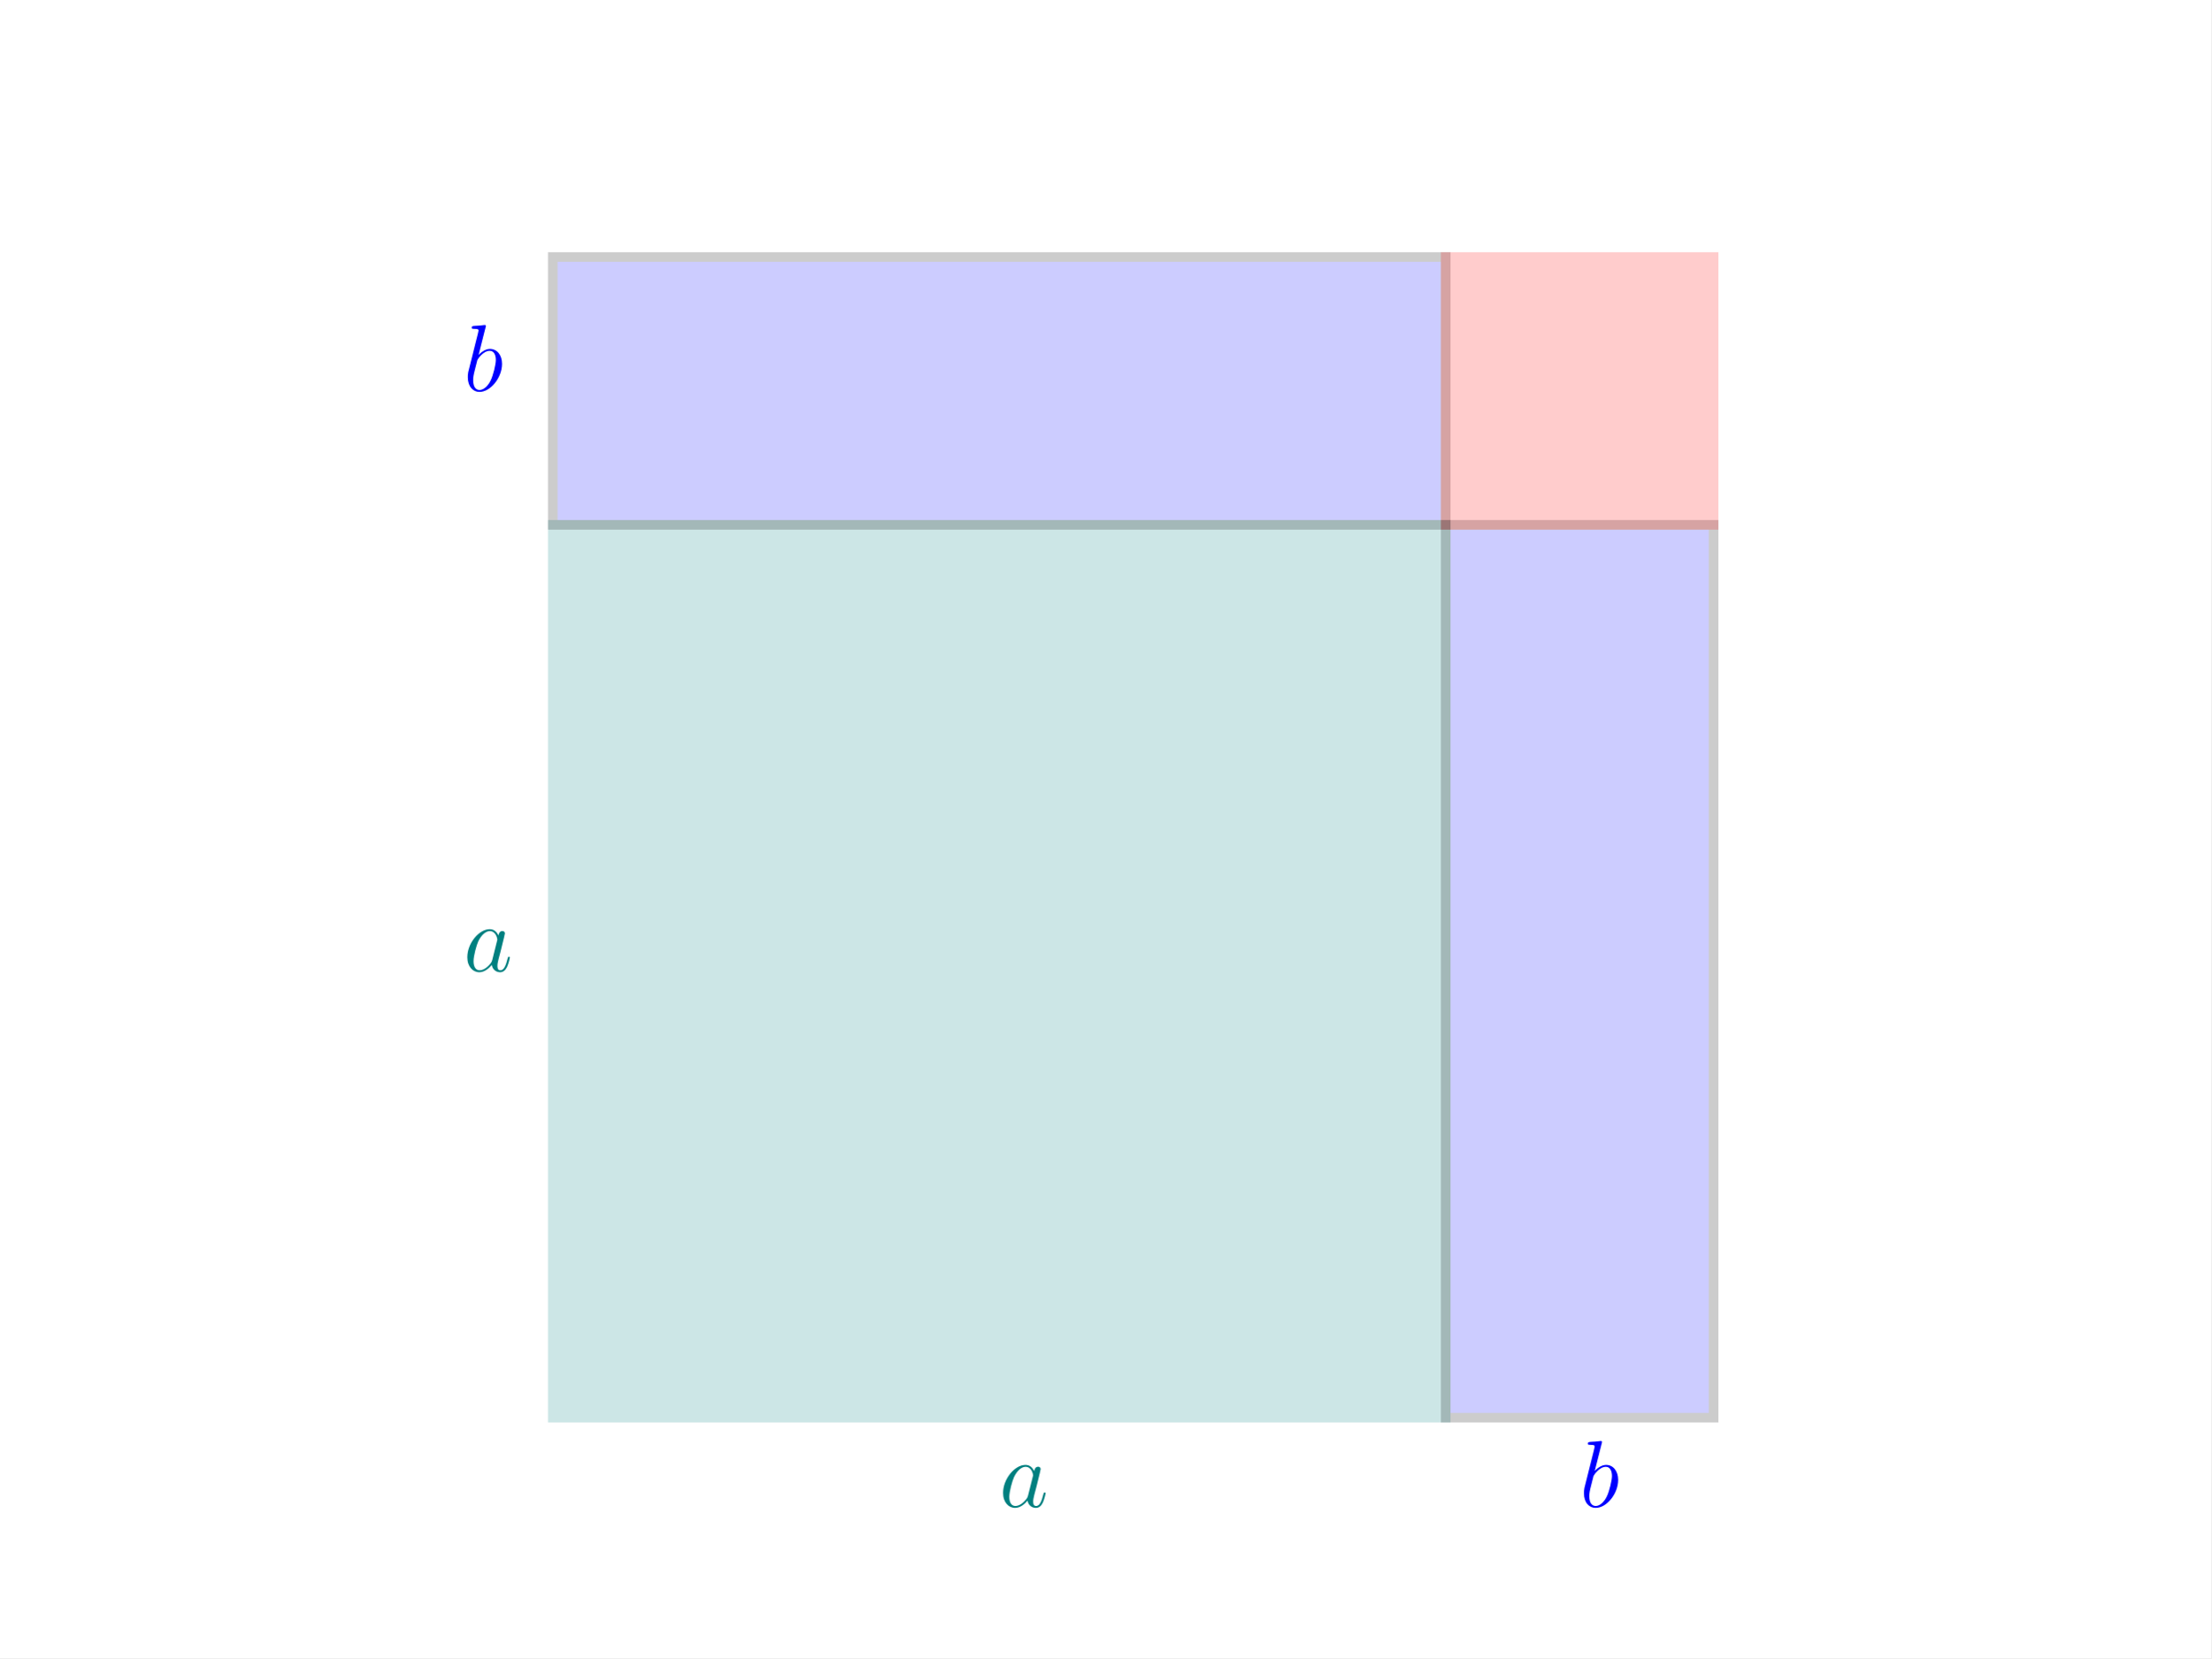
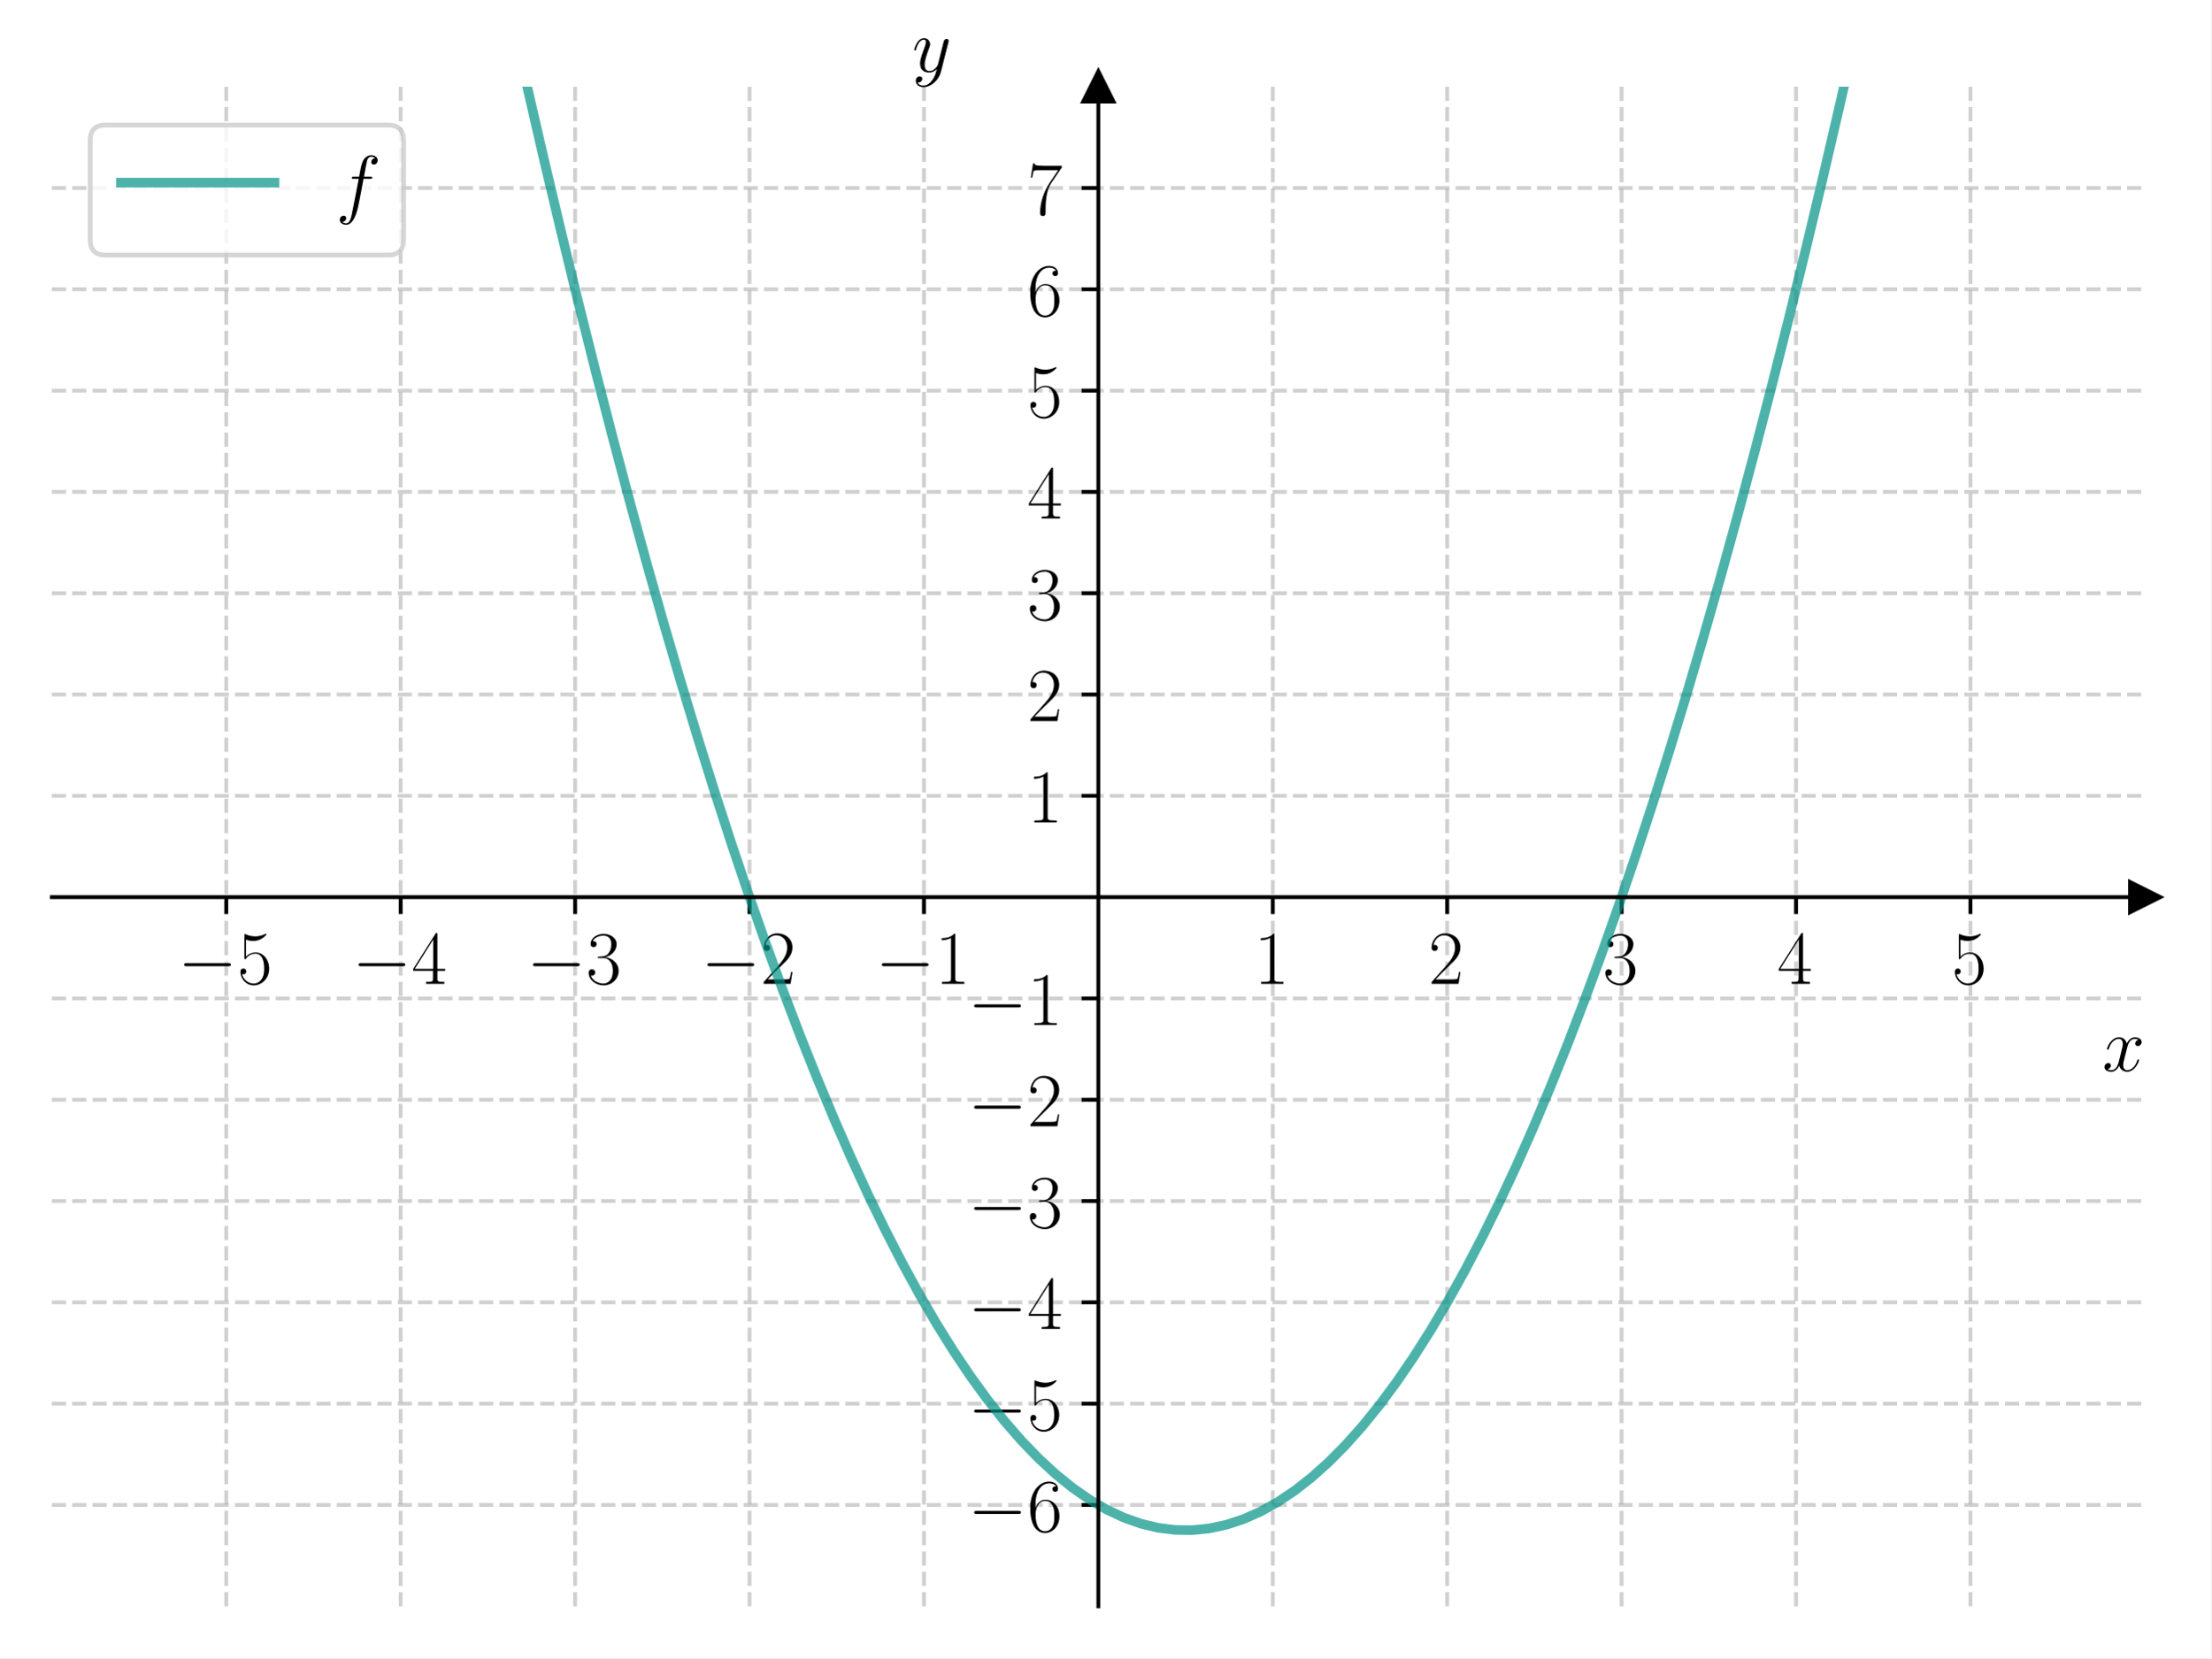
<svg xmlns="http://www.w3.org/2000/svg" xmlns:xlink="http://www.w3.org/1999/xlink" width="460.8pt" height="345.6pt" viewBox="0 0 460.8 345.6" version="1.1">
  <defs>
    <style type="text/css">*{stroke-linejoin: round; stroke-linecap: butt}</style>
  </defs>
  <g id="figure_1">
    <g id="patch_1">
      <path d="M 0 345.6  L 460.8 345.6  L 460.8 0  L 0 0  z " style="fill: #ffffff" />
    </g>
    <g id="axes_1">
      <g id="patch_2">
-         <path d="M 115.2 295.488  L 301.292 295.488  L 301.292 109.396  L 115.2 109.396  z " clip-path="url(#p37efd1ba23)" style="fill: #008080; opacity: 0.2; stroke: #008080; stroke-width: 2; stroke-linejoin: miter" />
+         <path d="M 10.8 334.8  L 447 334.8  L 447 18.065  L 10.8 18.065  z " style="fill: #ffffff" />
+       </g>
+       <g id="matplotlib.axis_1">
+         <g id="xtick_1">
+           <g id="line2d_1">
+             <path d="M 47.15 334.8  L 47.15 18.065  " clip-path="url(#p1bc8fa1014)" style="fill: none; stroke-dasharray: 2.96,1.28; stroke-dashoffset: 0; stroke: #b0b0b0; stroke-opacity: 0.6; stroke-width: 0.8" />
+           </g>
+           <g id="line2d_2">
+             <defs>
+               <path id="mc2301a27ef" d="M 0 0  L 0 3.5  " style="stroke: #000000; stroke-width: 0.8" />
+             </defs>
+             <g>
+               <use xlink:href="#mc2301a27ef" x="47.15" y="186.99" style="stroke: #000000; stroke-width: 0.8" />
+             </g>
+           </g>
+           <g id="text_1">
+             <g transform="translate(37.04901 205.0597) scale(0.16 -0.16)">
+               <defs>
+                 <path id="CMSY10-0" d="M 4218 1472  C 4326 1472 4442 1472 4442 1600  C 4442 1728 4326 1728 4218 1728  L 755 1728  C 646 1728 531 1728 531 1600  C 531 1472 646 1472 755 1472  L 4218 1472  z " transform="scale(0.015625)" />
+                 <path id="CMR17-35" d="M 730 3692  C 794 3666 1056 3584 1325 3584  C 1920 3584 2246 3911 2432 4100  C 2432 4157 2432 4192 2394 4192  C 2387 4192 2374 4192 2323 4163  C 2099 4058 1837 3973 1517 3973  C 1325 3973 1037 3999 723 4139  C 653 4171 640 4171 634 4171  C 602 4171 595 4164 595 4037  L 595 2203  C 595 2089 595 2057 659 2057  C 691 2057 704 2070 736 2114  C 941 2401 1222 2522 1542 2522  C 1766 2522 2246 2382 2246 1289  C 2246 1085 2246 715 2054 421  C 1894 159 1645 25 1370 25  C 947 25 518 320 403 814  C 429 807 480 795 506 795  C 589 795 749 840 749 1038  C 749 1210 627 1280 506 1280  C 358 1280 262 1190 262 1011  C 262 454 704 -128 1382 -128  C 2042 -128 2669 440 2669 1264  C 2669 2030 2170 2624 1549 2624  C 1222 2624 947 2503 730 2274  L 730 3692  z " transform="scale(0.015625)" />
+               </defs>
+               <use xlink:href="#CMSY10-0" transform="scale(0.996264)" />
+               <use xlink:href="#CMR17-35" transform="translate(77.48747 0) scale(0.996264)" />
+             </g>
+           </g>
+         </g>
+         <g id="xtick_2">
+           <g id="line2d_3">
+             <path d="M 83.5 334.8  L 83.5 18.065  " clip-path="url(#p1bc8fa1014)" style="fill: none; stroke-dasharray: 2.96,1.28; stroke-dashoffset: 0; stroke: #b0b0b0; stroke-opacity: 0.6; stroke-width: 0.8" />
+           </g>
+           <g id="line2d_4">
+             <g>
+               <use xlink:href="#mc2301a27ef" x="83.5" y="186.99" style="stroke: #000000; stroke-width: 0.8" />
+             </g>
+           </g>
+           <g id="text_2">
+             <g transform="translate(73.39901 205.0597) scale(0.16 -0.16)">
+               <defs>
+                 <path id="CMR17-34" d="M 2150 4122  C 2150 4256 2144 4256 2029 4256  L 128 1254  L 128 1088  L 1779 1088  L 1779 457  C 1779 224 1766 160 1318 160  L 1197 160  L 1197 0  C 1402 0 1747 0 1965 0  C 2182 0 2528 0 2733 0  L 2733 160  L 2611 160  C 2163 160 2150 224 2150 457  L 2150 1088  L 2803 1088  L 2803 1254  L 2150 1254  L 2150 4122  z M 1798 3703  L 1798 1254  L 256 1254  L 1798 3703  z " transform="scale(0.015625)" />
+               </defs>
+               <use xlink:href="#CMSY10-0" transform="scale(0.996264)" />
+               <use xlink:href="#CMR17-34" transform="translate(77.48747 0) scale(0.996264)" />
+             </g>
+           </g>
+         </g>
+         <g id="xtick_3">
+           <g id="line2d_5">
+             <path d="M 119.85 334.8  L 119.85 18.065  " clip-path="url(#p1bc8fa1014)" style="fill: none; stroke-dasharray: 2.96,1.28; stroke-dashoffset: 0; stroke: #b0b0b0; stroke-opacity: 0.6; stroke-width: 0.8" />
+           </g>
+           <g id="line2d_6">
+             <g>
+               <use xlink:href="#mc2301a27ef" x="119.85" y="186.99" style="stroke: #000000; stroke-width: 0.8" />
+             </g>
+           </g>
+           <g id="text_3">
+             <g transform="translate(109.749 205.0597) scale(0.16 -0.16)">
+               <defs>
+                 <path id="CMR17-33" d="M 1414 2157  C 1984 2157 2234 1662 2234 1090  C 2234 320 1824 25 1453 25  C 1114 25 563 194 390 693  C 422 680 454 680 486 680  C 640 680 755 782 755 948  C 755 1133 614 1216 486 1216  C 378 1216 211 1165 211 926  C 211 335 787 -128 1466 -128  C 2176 -128 2720 430 2720 1085  C 2720 1707 2208 2157 1600 2227  C 2086 2328 2554 2756 2554 3329  C 2554 3820 2048 4179 1472 4179  C 890 4179 378 3829 378 3329  C 378 3110 544 3072 627 3072  C 762 3072 877 3155 877 3321  C 877 3486 762 3569 627 3569  C 602 3569 570 3569 544 3557  C 730 3959 1235 4032 1459 4032  C 1683 4032 2106 3925 2106 3320  C 2106 3143 2080 2828 1862 2550  C 1670 2304 1453 2304 1242 2284  C 1210 2284 1062 2269 1037 2269  C 992 2263 966 2257 966 2208  C 966 2163 973 2157 1101 2157  L 1414 2157  z " transform="scale(0.015625)" />
+               </defs>
+               <use xlink:href="#CMSY10-0" transform="scale(0.996264)" />
+               <use xlink:href="#CMR17-33" transform="translate(77.48747 0) scale(0.996264)" />
+             </g>
+           </g>
+         </g>
+         <g id="xtick_4">
+           <g id="line2d_7">
+             <path d="M 156.2 334.8  L 156.2 18.065  " clip-path="url(#p1bc8fa1014)" style="fill: none; stroke-dasharray: 2.96,1.28; stroke-dashoffset: 0; stroke: #b0b0b0; stroke-opacity: 0.6; stroke-width: 0.8" />
+           </g>
+           <g id="line2d_8">
+             <g>
+               <use xlink:href="#mc2301a27ef" x="156.2" y="186.99" style="stroke: #000000; stroke-width: 0.8" />
+             </g>
+           </g>
+           <g id="text_4">
+             <g transform="translate(146.099 205.0597) scale(0.16 -0.16)">
+               <defs>
+                 <path id="CMR17-32" d="M 2669 989  L 2554 989  C 2490 536 2438 459 2413 420  C 2381 369 1920 369 1830 369  L 602 369  C 832 619 1280 1072 1824 1597  C 2214 1967 2669 2402 2669 3035  C 2669 3790 2067 4224 1395 4224  C 691 4224 262 3604 262 3030  C 262 2780 448 2748 525 2748  C 589 2748 781 2787 781 3010  C 781 3207 614 3264 525 3264  C 486 3264 448 3258 422 3245  C 544 3790 915 4058 1306 4058  C 1862 4058 2227 3617 2227 3035  C 2227 2479 1901 2000 1536 1584  L 262 146  L 262 0  L 2515 0  L 2669 989  z " transform="scale(0.015625)" />
+               </defs>
+               <use xlink:href="#CMSY10-0" transform="scale(0.996264)" />
+               <use xlink:href="#CMR17-32" transform="translate(77.48747 0) scale(0.996264)" />
+             </g>
+           </g>
+         </g>
+         <g id="xtick_5">
+           <g id="line2d_9">
+             <path d="M 192.55 334.8  L 192.55 18.065  " clip-path="url(#p1bc8fa1014)" style="fill: none; stroke-dasharray: 2.96,1.28; stroke-dashoffset: 0; stroke: #b0b0b0; stroke-opacity: 0.6; stroke-width: 0.8" />
+           </g>
+           <g id="line2d_10">
+             <g>
+               <use xlink:href="#mc2301a27ef" x="192.55" y="186.99" style="stroke: #000000; stroke-width: 0.8" />
+             </g>
+           </g>
+           <g id="text_5">
+             <g transform="translate(182.449 205.0597) scale(0.16 -0.16)">
+               <defs>
+                 <path id="CMR17-31" d="M 1702 4058  C 1702 4192 1696 4192 1606 4192  C 1357 3916 979 3827 621 3827  C 602 3827 570 3827 563 3808  C 557 3795 557 3782 557 3648  C 755 3648 1088 3686 1344 3839  L 1344 461  C 1344 236 1331 160 781 160  L 589 160  L 589 0  C 896 0 1216 0 1523 0  C 1830 0 2150 0 2458 0  L 2458 160  L 2266 160  C 1715 160 1702 230 1702 458  L 1702 4058  z " transform="scale(0.015625)" />
+               </defs>
+               <use xlink:href="#CMSY10-0" transform="scale(0.996264)" />
+               <use xlink:href="#CMR17-31" transform="translate(77.48747 0) scale(0.996264)" />
+             </g>
+           </g>
+         </g>
+         <g id="xtick_6">
+           <g id="line2d_11">
+             <path d="M 265.25 334.8  L 265.25 18.065  " clip-path="url(#p1bc8fa1014)" style="fill: none; stroke-dasharray: 2.96,1.28; stroke-dashoffset: 0; stroke: #b0b0b0; stroke-opacity: 0.6; stroke-width: 0.8" />
+           </g>
+           <g id="line2d_12">
+             <g>
+               <use xlink:href="#mc2301a27ef" x="265.25" y="186.99" style="stroke: #000000; stroke-width: 0.8" />
+             </g>
+           </g>
+           <g id="text_6">
+             <g transform="translate(261.348 205.0597) scale(0.16 -0.16)">
+               <use xlink:href="#CMR17-31" transform="scale(0.996264)" />
+             </g>
+           </g>
+         </g>
+         <g id="xtick_7">
+           <g id="line2d_13">
+             <path d="M 301.6 334.8  L 301.6 18.065  " clip-path="url(#p1bc8fa1014)" style="fill: none; stroke-dasharray: 2.96,1.28; stroke-dashoffset: 0; stroke: #b0b0b0; stroke-opacity: 0.6; stroke-width: 0.8" />
+           </g>
+           <g id="line2d_14">
+             <g>
+               <use xlink:href="#mc2301a27ef" x="301.6" y="186.99" style="stroke: #000000; stroke-width: 0.8" />
+             </g>
+           </g>
+           <g id="text_7">
+             <g transform="translate(297.698 205.0597) scale(0.16 -0.16)">
+               <use xlink:href="#CMR17-32" transform="scale(0.996264)" />
+             </g>
+           </g>
+         </g>
+         <g id="xtick_8">
+           <g id="line2d_15">
+             <path d="M 337.95 334.8  L 337.95 18.065  " clip-path="url(#p1bc8fa1014)" style="fill: none; stroke-dasharray: 2.96,1.28; stroke-dashoffset: 0; stroke: #b0b0b0; stroke-opacity: 0.6; stroke-width: 0.8" />
+           </g>
+           <g id="line2d_16">
+             <g>
+               <use xlink:href="#mc2301a27ef" x="337.95" y="186.99" style="stroke: #000000; stroke-width: 0.8" />
+             </g>
+           </g>
+           <g id="text_8">
+             <g transform="translate(334.048 205.0597) scale(0.16 -0.16)">
+               <use xlink:href="#CMR17-33" transform="scale(0.996264)" />
+             </g>
+           </g>
+         </g>
+         <g id="xtick_9">
+           <g id="line2d_17">
+             <path d="M 374.3 334.8  L 374.3 18.065  " clip-path="url(#p1bc8fa1014)" style="fill: none; stroke-dasharray: 2.96,1.28; stroke-dashoffset: 0; stroke: #b0b0b0; stroke-opacity: 0.6; stroke-width: 0.8" />
+           </g>
+           <g id="line2d_18">
+             <g>
+               <use xlink:href="#mc2301a27ef" x="374.3" y="186.99" style="stroke: #000000; stroke-width: 0.8" />
+             </g>
+           </g>
+           <g id="text_9">
+             <g transform="translate(370.398 205.0597) scale(0.16 -0.16)">
+               <use xlink:href="#CMR17-34" transform="scale(0.996264)" />
+             </g>
+           </g>
+         </g>
+         <g id="xtick_10">
+           <g id="line2d_19">
+             <path d="M 410.65 334.8  L 410.65 18.065  " clip-path="url(#p1bc8fa1014)" style="fill: none; stroke-dasharray: 2.96,1.28; stroke-dashoffset: 0; stroke: #b0b0b0; stroke-opacity: 0.6; stroke-width: 0.8" />
+           </g>
+           <g id="line2d_20">
+             <g>
+               <use xlink:href="#mc2301a27ef" x="410.65" y="186.99" style="stroke: #000000; stroke-width: 0.8" />
+             </g>
+           </g>
+           <g id="text_10">
+             <g transform="translate(406.748 205.0597) scale(0.16 -0.16)">
+               <use xlink:href="#CMR17-35" transform="scale(0.996264)" />
+             </g>
+           </g>
+         </g>
+         <g id="text_11">
+           <g transform="translate(438.1306 223.2288) scale(0.16 -0.16)">
+             <defs>
+               <path id="CMMI12-78" d="M 3034 2606  C 2829 2567 2752 2414 2752 2293  C 2752 2139 2874 2088 2963 2088  C 3155 2088 3290 2254 3290 2427  C 3290 2695 2982 2816 2714 2816  C 2323 2816 2106 2433 2048 2312  C 1901 2816 1504 2816 1389 2816  C 736 2816 390 1980 390 1839  C 390 1814 416 1782 461 1782  C 512 1782 525 1820 538 1846  C 755 2555 1184 2689 1370 2689  C 1658 2689 1715 2420 1715 2267  C 1715 2127 1677 1980 1600 1673  L 1382 798  C 1286 415 1101 64 762 64  C 730 64 570 64 435 147  C 666 192 717 383 717 460  C 717 588 621 664 499 664  C 346 664 179 530 179 326  C 179 57 480 -64 755 -64  C 1062 -64 1280 179 1414 441  C 1517 64 1837 -64 2074 -64  C 2726 -64 3072 773 3072 913  C 3072 945 3046 971 3008 971  C 2950 971 2944 939 2925 888  C 2752 326 2381 64 2093 64  C 1869 64 1747 230 1747 492  C 1747 632 1773 734 1875 1156  L 2099 2024  C 2195 2408 2413 2689 2707 2689  C 2720 2689 2899 2689 3034 2606  z " transform="scale(0.015625)" />
+             </defs>
+             <use xlink:href="#CMMI12-78" transform="scale(0.996264)" />
+           </g>
+         </g>
+       </g>
+       <g id="matplotlib.axis_2">
+         <g id="ytick_1">
+           <g id="line2d_21">
+             <path d="M 10.8 313.684  L 447 313.684  " clip-path="url(#p1bc8fa1014)" style="fill: none; stroke-dasharray: 2.96,1.28; stroke-dashoffset: 0; stroke: #b0b0b0; stroke-opacity: 0.6; stroke-width: 0.8" />
+           </g>
+           <g id="line2d_22">
+             <defs>
+               <path id="m7fd3f999f4" d="M 0 0  L -3.5 0  " style="stroke: #000000; stroke-width: 0.8" />
+             </defs>
+             <g>
+               <use xlink:href="#m7fd3f999f4" x="228.9" y="313.684" style="stroke: #000000; stroke-width: 0.8" />
+             </g>
+           </g>
+           <g id="text_12">
+             <g transform="translate(201.698 319.2191) scale(0.16 -0.16)">
+               <defs>
+                 <path id="CMR17-36" d="M 678 2176  C 678 3690 1395 4032 1811 4032  C 1946 4032 2272 4009 2400 3776  C 2298 3776 2106 3776 2106 3553  C 2106 3381 2246 3323 2336 3323  C 2394 3323 2566 3348 2566 3560  C 2566 3954 2246 4179 1805 4179  C 1043 4179 243 3390 243 1984  C 243 253 966 -128 1478 -128  C 2099 -128 2688 427 2688 1283  C 2688 2081 2170 2662 1517 2662  C 1126 2662 838 2407 678 1960  L 678 2176  z M 1478 25  C 691 25 691 1200 691 1436  C 691 1896 909 2560 1504 2560  C 1613 2560 1926 2560 2138 2120  C 2253 1870 2253 1609 2253 1289  C 2253 944 2253 690 2118 434  C 1978 171 1773 25 1478 25  z " transform="scale(0.015625)" />
+               </defs>
+               <use xlink:href="#CMSY10-0" transform="scale(0.996264)" />
+               <use xlink:href="#CMR17-36" transform="translate(77.48747 0) scale(0.996264)" />
+             </g>
+           </g>
+         </g>
+         <g id="ytick_2">
+           <g id="line2d_23">
+             <path d="M 10.8 292.569  L 447 292.569  " clip-path="url(#p1bc8fa1014)" style="fill: none; stroke-dasharray: 2.96,1.28; stroke-dashoffset: 0; stroke: #b0b0b0; stroke-opacity: 0.6; stroke-width: 0.8" />
+           </g>
+           <g id="line2d_24">
+             <g>
+               <use xlink:href="#m7fd3f999f4" x="228.9" y="292.569" style="stroke: #000000; stroke-width: 0.8" />
+             </g>
+           </g>
+           <g id="text_13">
+             <g transform="translate(201.698 298.1034) scale(0.16 -0.16)">
+               <use xlink:href="#CMSY10-0" transform="scale(0.996264)" />
+               <use xlink:href="#CMR17-35" transform="translate(77.48747 0) scale(0.996264)" />
+             </g>
+           </g>
+         </g>
+         <g id="ytick_3">
+           <g id="line2d_25">
+             <path d="M 10.8 271.453  L 447 271.453  " clip-path="url(#p1bc8fa1014)" style="fill: none; stroke-dasharray: 2.96,1.28; stroke-dashoffset: 0; stroke: #b0b0b0; stroke-opacity: 0.6; stroke-width: 0.8" />
+           </g>
+           <g id="line2d_26">
+             <g>
+               <use xlink:href="#m7fd3f999f4" x="228.9" y="271.453" style="stroke: #000000; stroke-width: 0.8" />
+             </g>
+           </g>
+           <g id="text_14">
+             <g transform="translate(201.698 276.9877) scale(0.16 -0.16)">
+               <use xlink:href="#CMSY10-0" transform="scale(0.996264)" />
+               <use xlink:href="#CMR17-34" transform="translate(77.48747 0) scale(0.996264)" />
+             </g>
+           </g>
+         </g>
+         <g id="ytick_4">
+           <g id="line2d_27">
+             <path d="M 10.8 250.337  L 447 250.337  " clip-path="url(#p1bc8fa1014)" style="fill: none; stroke-dasharray: 2.96,1.28; stroke-dashoffset: 0; stroke: #b0b0b0; stroke-opacity: 0.6; stroke-width: 0.8" />
+           </g>
+           <g id="line2d_28">
+             <g>
+               <use xlink:href="#m7fd3f999f4" x="228.9" y="250.337" style="stroke: #000000; stroke-width: 0.8" />
+             </g>
+           </g>
+           <g id="text_15">
+             <g transform="translate(201.698 255.872) scale(0.16 -0.16)">
+               <use xlink:href="#CMSY10-0" transform="scale(0.996264)" />
+               <use xlink:href="#CMR17-33" transform="translate(77.48747 0) scale(0.996264)" />
+             </g>
+           </g>
+         </g>
+         <g id="ytick_5">
+           <g id="line2d_29">
+             <path d="M 10.8 229.222  L 447 229.222  " clip-path="url(#p1bc8fa1014)" style="fill: none; stroke-dasharray: 2.96,1.28; stroke-dashoffset: 0; stroke: #b0b0b0; stroke-opacity: 0.6; stroke-width: 0.8" />
+           </g>
+           <g id="line2d_30">
+             <g>
+               <use xlink:href="#m7fd3f999f4" x="228.9" y="229.222" style="stroke: #000000; stroke-width: 0.8" />
+             </g>
+           </g>
+           <g id="text_16">
+             <g transform="translate(201.698 234.7563) scale(0.16 -0.16)">
+               <use xlink:href="#CMSY10-0" transform="scale(0.996264)" />
+               <use xlink:href="#CMR17-32" transform="translate(77.48747 0) scale(0.996264)" />
+             </g>
+           </g>
+         </g>
+         <g id="ytick_6">
+           <g id="line2d_31">
+             <path d="M 10.8 208.106  L 447 208.106  " clip-path="url(#p1bc8fa1014)" style="fill: none; stroke-dasharray: 2.96,1.28; stroke-dashoffset: 0; stroke: #b0b0b0; stroke-opacity: 0.6; stroke-width: 0.8" />
+           </g>
+           <g id="line2d_32">
+             <g>
+               <use xlink:href="#m7fd3f999f4" x="228.9" y="208.106" style="stroke: #000000; stroke-width: 0.8" />
+             </g>
+           </g>
+           <g id="text_17">
+             <g transform="translate(201.698 213.6406) scale(0.16 -0.16)">
+               <use xlink:href="#CMSY10-0" transform="scale(0.996264)" />
+               <use xlink:href="#CMR17-31" transform="translate(77.48747 0) scale(0.996264)" />
+             </g>
+           </g>
+         </g>
+         <g id="ytick_7">
+           <g id="line2d_33">
+             <path d="M 10.8 165.874  L 447 165.874  " clip-path="url(#p1bc8fa1014)" style="fill: none; stroke-dasharray: 2.96,1.28; stroke-dashoffset: 0; stroke: #b0b0b0; stroke-opacity: 0.6; stroke-width: 0.8" />
+           </g>
+           <g id="line2d_34">
+             <g>
+               <use xlink:href="#m7fd3f999f4" x="228.9" y="165.874" style="stroke: #000000; stroke-width: 0.8" />
+             </g>
+           </g>
+           <g id="text_18">
+             <g transform="translate(214.096 171.4092) scale(0.16 -0.16)">
+               <use xlink:href="#CMR17-31" transform="scale(0.996264)" />
+             </g>
+           </g>
+         </g>
+         <g id="ytick_8">
+           <g id="line2d_35">
+             <path d="M 10.8 144.759  L 447 144.759  " clip-path="url(#p1bc8fa1014)" style="fill: none; stroke-dasharray: 2.96,1.28; stroke-dashoffset: 0; stroke: #b0b0b0; stroke-opacity: 0.6; stroke-width: 0.8" />
+           </g>
+           <g id="line2d_36">
+             <g>
+               <use xlink:href="#m7fd3f999f4" x="228.9" y="144.759" style="stroke: #000000; stroke-width: 0.8" />
+             </g>
+           </g>
+           <g id="text_19">
+             <g transform="translate(214.096 150.2935) scale(0.16 -0.16)">
+               <use xlink:href="#CMR17-32" transform="scale(0.996264)" />
+             </g>
+           </g>
+         </g>
+         <g id="ytick_9">
+           <g id="line2d_37">
+             <path d="M 10.8 123.643  L 447 123.643  " clip-path="url(#p1bc8fa1014)" style="fill: none; stroke-dasharray: 2.96,1.28; stroke-dashoffset: 0; stroke: #b0b0b0; stroke-opacity: 0.6; stroke-width: 0.8" />
+           </g>
+           <g id="line2d_38">
+             <g>
+               <use xlink:href="#m7fd3f999f4" x="228.9" y="123.643" style="stroke: #000000; stroke-width: 0.8" />
+             </g>
+           </g>
+           <g id="text_20">
+             <g transform="translate(214.096 129.1778) scale(0.16 -0.16)">
+               <use xlink:href="#CMR17-33" transform="scale(0.996264)" />
+             </g>
+           </g>
+         </g>
+         <g id="ytick_10">
+           <g id="line2d_39">
+             <path d="M 10.8 102.527  L 447 102.527  " clip-path="url(#p1bc8fa1014)" style="fill: none; stroke-dasharray: 2.96,1.28; stroke-dashoffset: 0; stroke: #b0b0b0; stroke-opacity: 0.6; stroke-width: 0.8" />
+           </g>
+           <g id="line2d_40">
+             <g>
+               <use xlink:href="#m7fd3f999f4" x="228.9" y="102.527" style="stroke: #000000; stroke-width: 0.8" />
+             </g>
+           </g>
+           <g id="text_21">
+             <g transform="translate(214.096 108.0621) scale(0.16 -0.16)">
+               <use xlink:href="#CMR17-34" transform="scale(0.996264)" />
+             </g>
+           </g>
+         </g>
+         <g id="ytick_11">
+           <g id="line2d_41">
+             <path d="M 10.8 81.412  L 447 81.412  " clip-path="url(#p1bc8fa1014)" style="fill: none; stroke-dasharray: 2.96,1.28; stroke-dashoffset: 0; stroke: #b0b0b0; stroke-opacity: 0.6; stroke-width: 0.8" />
+           </g>
+           <g id="line2d_42">
+             <g>
+               <use xlink:href="#m7fd3f999f4" x="228.9" y="81.412" style="stroke: #000000; stroke-width: 0.8" />
+             </g>
+           </g>
+           <g id="text_22">
+             <g transform="translate(214.096 86.94642) scale(0.16 -0.16)">
+               <use xlink:href="#CMR17-35" transform="scale(0.996264)" />
+             </g>
+           </g>
+         </g>
+         <g id="ytick_12">
+           <g id="line2d_43">
+             <path d="M 10.8 60.296  L 447 60.296  " clip-path="url(#p1bc8fa1014)" style="fill: none; stroke-dasharray: 2.96,1.28; stroke-dashoffset: 0; stroke: #b0b0b0; stroke-opacity: 0.6; stroke-width: 0.8" />
+           </g>
+           <g id="line2d_44">
+             <g>
+               <use xlink:href="#m7fd3f999f4" x="228.9" y="60.296" style="stroke: #000000; stroke-width: 0.8" />
+             </g>
+           </g>
+           <g id="text_23">
+             <g transform="translate(214.096 65.83072) scale(0.16 -0.16)">
+               <use xlink:href="#CMR17-36" transform="scale(0.996264)" />
+             </g>
+           </g>
+         </g>
+         <g id="ytick_13">
+           <g id="line2d_45">
+             <path d="M 10.8 39.18  L 447 39.18  " clip-path="url(#p1bc8fa1014)" style="fill: none; stroke-dasharray: 2.96,1.28; stroke-dashoffset: 0; stroke: #b0b0b0; stroke-opacity: 0.6; stroke-width: 0.8" />
+           </g>
+           <g id="line2d_46">
+             <g>
+               <use xlink:href="#m7fd3f999f4" x="228.9" y="39.18" style="stroke: #000000; stroke-width: 0.8" />
+             </g>
+           </g>
+           <g id="text_24">
+             <g transform="translate(214.096 44.71502) scale(0.16 -0.16)">
+               <defs>
+                 <path id="CMR17-37" d="M 2886 3941  L 2886 4081  L 1382 4081  C 634 4081 621 4165 595 4288  L 480 4288  L 294 3094  L 410 3094  C 429 3215 474 3540 550 3661  C 589 3712 1062 3712 1171 3712  L 2579 3712  L 1869 2661  C 1395 1954 1069 999 1069 165  C 1069 89 1069 -128 1299 -128  C 1530 -128 1530 89 1530 171  L 1530 465  C 1530 1508 1709 2196 2003 2636  L 2886 3941  z " transform="scale(0.015625)" />
+               </defs>
+               <use xlink:href="#CMR17-37" transform="scale(0.996264)" />
+             </g>
+           </g>
+         </g>
+         <g id="text_25">
+           <g transform="translate(190.0877 14.96506) scale(0.16 -0.16)">
+             <defs>
+               <path id="CMMI12-79" d="M 1683 -700  C 1510 -939 1261 -1152 947 -1152  C 870 -1152 563 -1152 467 -889  C 486 -895 518 -895 531 -895  C 723 -895 851 -729 851 -582  C 851 -435 730 -384 634 -384  C 531 -384 307 -458 307 -759  C 307 -1071 582 -1286 947 -1286  C 1587 -1286 2234 -700 2413 6  L 3040 2485  C 3046 2517 3059 2556 3059 2594  C 3059 2689 2982 2753 2886 2753  C 2829 2753 2694 2727 2643 2535  L 2170 658  C 2138 543 2138 530 2086 460  C 1958 281 1747 64 1440 64  C 1082 64 1050 415 1050 588  C 1050 952 1222 1443 1395 1903  C 1466 2088 1504 2178 1504 2305  C 1504 2574 1312 2816 998 2816  C 410 2816 173 1890 173 1839  C 173 1814 198 1782 243 1782  C 301 1782 307 1807 333 1897  C 486 2433 730 2689 979 2689  C 1037 2689 1146 2689 1146 2478  C 1146 2312 1075 2127 979 1884  C 666 1047 666 837 666 683  C 666 77 1101 -64 1421 -64  C 1606 -64 1837 -6 2061 230  L 2067 224  C 1971 -147 1907 -392 1683 -700  z " transform="scale(0.015625)" />
+             </defs>
+             <use xlink:href="#CMMI12-79" transform="scale(0.996264)" />
+           </g>
+         </g>
+       </g>
+       <g id="line2d_47">
+         <defs>
+           <path id="ma533f90645" d="M 3 0  L -3 -3  L -3 3  z " style="stroke: #000000; stroke-linejoin: miter" />
+         </defs>
+         <g>
+           <use xlink:href="#ma533f90645" x="447" y="186.99" style="stroke: #000000; stroke-linejoin: miter" />
+         </g>
+       </g>
+       <g id="line2d_48">
+         <defs>
+           <path id="m12c4b2edd2" d="M 0 -3  L -3 3  L 3 3  z " style="stroke: #000000; stroke-linejoin: miter" />
+         </defs>
+         <g>
+           <use xlink:href="#m12c4b2edd2" x="228.9" y="18.065" style="stroke: #000000; stroke-linejoin: miter" />
+         </g>
+       </g>
+       <g id="line2d_49">
+         <path d="M 105.584 -1  L 106.312 2.318  L 109.865 18.102  L 113.419 33.483  L 116.972 48.46  L 120.525 63.034  L 124.078 77.204  L 127.632 90.971  L 131.185 104.334  L 134.738 117.294  L 138.291 129.85  L 141.845 142.002  L 145.398 153.751  L 148.951 165.097  L 152.505 176.039  L 156.058 186.577  L 159.611 196.712  L 163.164 206.443  L 166.718 215.771  L 170.271 224.695  L 173.824 233.216  L 177.378 241.333  L 180.931 249.047  L 184.484 256.357  L 188.037 263.263  L 191.591 269.766  L 195.144 275.866  L 198.697 281.562  L 202.25 286.854  L 205.804 291.743  L 209.357 296.228  L 212.91 300.31  L 216.464 303.988  L 220.017 307.263  L 223.57 310.134  L 227.123 312.602  L 230.677 314.666  L 234.23 316.326  L 237.783 317.583  L 241.336 318.437  L 244.89 318.887  L 248.443 318.933  L 251.996 318.576  L 255.55 317.816  L 259.103 316.651  L 262.656 315.084  L 266.209 313.112  L 269.763 310.737  L 273.316 307.959  L 276.869 304.777  L 280.422 301.192  L 283.976 297.203  L 287.529 292.81  L 291.082 288.014  L 294.636 282.815  L 298.189 277.212  L 301.742 271.205  L 305.295 264.795  L 308.849 257.981  L 312.402 250.764  L 315.955 243.143  L 319.509 235.119  L 323.062 226.691  L 326.615 217.859  L 330.168 208.624  L 333.722 198.986  L 337.275 188.944  L 340.828 178.498  L 344.381 167.649  L 347.935 156.396  L 351.488 144.74  L 355.041 132.68  L 358.595 120.217  L 362.148 107.35  L 365.701 94.08  L 369.254 80.406  L 372.808 66.329  L 376.361 51.848  L 379.914 36.963  L 383.467 21.675  L 387.021 5.984  L 388.563 -1  " clip-path="url(#p1bc8fa1014)" style="fill: none; stroke: #029386; stroke-opacity: 0.7; stroke-width: 2; stroke-linecap: square" />
      </g>
      <g id="patch_3">
-         <path d="M 301.292 295.488  L 357.12 295.488  L 357.12 109.396  L 301.292 109.396  z " clip-path="url(#p37efd1ba23)" style="fill: #0000ff; opacity: 0.2; stroke: #000000; stroke-width: 2; stroke-linejoin: miter" />
+         <path d="M 228.9 334.8  L 228.9 18.065  " style="fill: none; stroke: #000000; stroke-width: 0.8; stroke-linejoin: miter; stroke-linecap: square" />
      </g>
      <g id="patch_4">
-         <path d="M 115.2 109.396  L 301.292 109.396  L 301.292 53.568  L 115.2 53.568  z " clip-path="url(#p37efd1ba23)" style="fill: #0000ff; opacity: 0.2; stroke: #000000; stroke-width: 2; stroke-linejoin: miter" />
+         <path d="M 447 334.8  L 447 18.065  " style="fill: none" />
      </g>
      <g id="patch_5">
-         <path d="M 301.292 109.396  L 357.12 109.396  L 357.12 53.568  L 301.292 53.568  z " clip-path="url(#p37efd1ba23)" style="fill: #ff0000; opacity: 0.2; stroke: #ff0000; stroke-width: 2; stroke-linejoin: miter" />
-       </g>
-       <g id="text_1">
-         <g style="fill: #008080" transform="translate(208.2462 314.0972) scale(0.2 -0.2)">
-           <defs>
-             <path id="CMMI12-61" d="M 1926 760  C 1894 651 1894 639 1805 517  C 1664 338 1382 64 1082 64  C 819 64 672 300 672 677  C 672 1028 870 1743 992 2012  C 1210 2459 1510 2689 1760 2689  C 2182 2689 2266 2165 2266 2114  C 2266 2108 2246 2024 2240 2012  L 1926 760  z M 2336 2395  C 2266 2561 2093 2816 1760 2816  C 1037 2816 256 1884 256 939  C 256 307 627 -64 1062 -64  C 1414 -64 1715 211 1894 422  C 1958 45 2259 -64 2451 -64  C 2643 -64 2797 51 2912 281  C 3014 498 3104 888 3104 913  C 3104 945 3078 971 3040 971  C 2982 971 2976 939 2950 843  C 2854 466 2733 64 2470 64  C 2285 64 2272 230 2272 358  C 2272 505 2291 575 2349 824  C 2394 984 2426 1124 2477 1309  C 2714 2267 2771 2497 2771 2535  C 2771 2625 2701 2695 2605 2695  C 2400 2695 2349 2472 2336 2395  z " transform="scale(0.015625)" />
-           </defs>
-           <use xlink:href="#CMMI12-61" transform="scale(0.996264)" />
-         </g>
-       </g>
-       <g id="text_2">
-         <g style="fill: #008080" transform="translate(96.59077 202.4418) scale(0.2 -0.2)">
-           <use xlink:href="#CMMI12-61" transform="scale(0.996264)" />
-         </g>
-       </g>
-       <g id="text_3">
-         <g style="fill: #0000ff" transform="translate(329.2062 314.0972) scale(0.2 -0.2)">
-           <defs>
-             <path id="CMMI12-62" d="M 1478 4257  C 1485 4283 1498 4321 1498 4352  C 1498 4416 1434 4416 1421 4416  C 1414 4416 1184 4393 1069 4377  C 960 4377 864 4358 749 4358  C 595 4345 550 4339 550 4224  C 550 4160 614 4160 678 4160  C 1005 4160 1005 4103 1005 4040  C 1005 3996 954 3811 928 3696  L 774 3085  C 710 2831 346 1387 320 1272  C 288 1114 288 1005 288 922  C 288 274 653 -64 1069 -64  C 1811 -64 2579 888 2579 1814  C 2579 2401 2246 2816 1766 2816  C 1434 2816 1133 2542 1011 2414  L 1478 4257  z M 1075 64  C 870 64 646 217 646 715  C 646 926 666 1047 781 1494  C 800 1577 902 1986 928 2069  C 941 2120 1318 2689 1754 2689  C 2035 2689 2163 2408 2163 2076  C 2163 1769 1984 1047 1824 715  C 1664 370 1370 64 1075 64  z " transform="scale(0.015625)" />
-           </defs>
-           <use xlink:href="#CMMI12-62" transform="scale(0.996264)" />
-         </g>
-       </g>
-       <g id="text_4">
-         <g style="fill: #0000ff" transform="translate(96.59077 81.48185) scale(0.2 -0.2)">
-           <use xlink:href="#CMMI12-62" transform="scale(0.996264)" />
+         <path d="M 10.8 186.99  L 447 186.99  " style="fill: none; stroke: #000000; stroke-width: 0.8; stroke-linejoin: miter; stroke-linecap: square" />
+       </g>
+       <g id="patch_6">
+         <path d="M 10.8 18.065  L 447 18.065  " style="fill: none" />
+       </g>
+       <g id="legend_1">
+         <g id="patch_7">
+           <path d="M 22 53.164  L 80.893 53.164  Q 84.093 53.164 84.093 49.964  L 84.093 29.265  Q 84.093 26.065 80.893 26.065  L 22 26.065  Q 18.8 26.065 18.8 29.265  L 18.8 49.964  Q 18.8 53.164 22 53.164  z " style="fill: #ffffff; opacity: 0.8; stroke: #cccccc; stroke-linejoin: miter" />
+         </g>
+         <g id="line2d_50">
+           <path d="M 25.2 38.065  L 41.2 38.065  L 57.2 38.065  " style="fill: none; stroke: #029386; stroke-opacity: 0.7; stroke-width: 2; stroke-linecap: square" />
+         </g>
+         <g id="text_26">
+           <g transform="translate(70 43.66453) scale(0.16 -0.16)">
+             <defs>
+               <path id="CMMI12-66" d="M 2854 2566  C 2982 2566 3034 2566 3034 2688  C 3034 2752 2982 2752 2867 2752  L 2349 2752  C 2470 3429 2560 3897 2611 4107  C 2650 4265 2784 4416 2950 4416  C 3085 4416 3219 4358 3283 4298  C 3034 4272 2957 4082 2957 3969  C 2957 3837 3053 3759 3174 3759  C 3302 3759 3494 3870 3494 4119  C 3494 4393 3226 4544 2944 4544  C 2669 4544 2400 4334 2272 4078  C 2157 3848 2093 3611 1946 2752  L 1517 2752  C 1395 2752 1331 2752 1331 2637  C 1331 2566 1370 2566 1498 2566  L 1907 2566  C 1792 1976 1530 542 1382 -137  C 1274 -689 1178 -1152 858 -1152  C 838 -1152 653 -1152 538 -1031  C 864 -1005 864 -726 864 -720  C 864 -593 768 -517 646 -517  C 518 -517 326 -625 326 -867  C 326 -1140 608 -1280 858 -1280  C 1510 -1280 1779 -118 1850 199  C 1965 688 2278 2376 2310 2566  L 2854 2566  z " transform="scale(0.015625)" />
+             </defs>
+             <use xlink:href="#CMMI12-66" transform="scale(0.996264)" />
+           </g>
        </g>
      </g>
    </g>
  </g>
  <defs>
-     <clipPath id="p37efd1ba23">
-       <rect x="57.6" y="41.472" width="357.12" height="266.112" />
+     <clipPath id="p1bc8fa1014">
+       <rect x="10.8" y="18.065" width="436.2" height="316.735" />
    </clipPath>
  </defs>
</svg>
